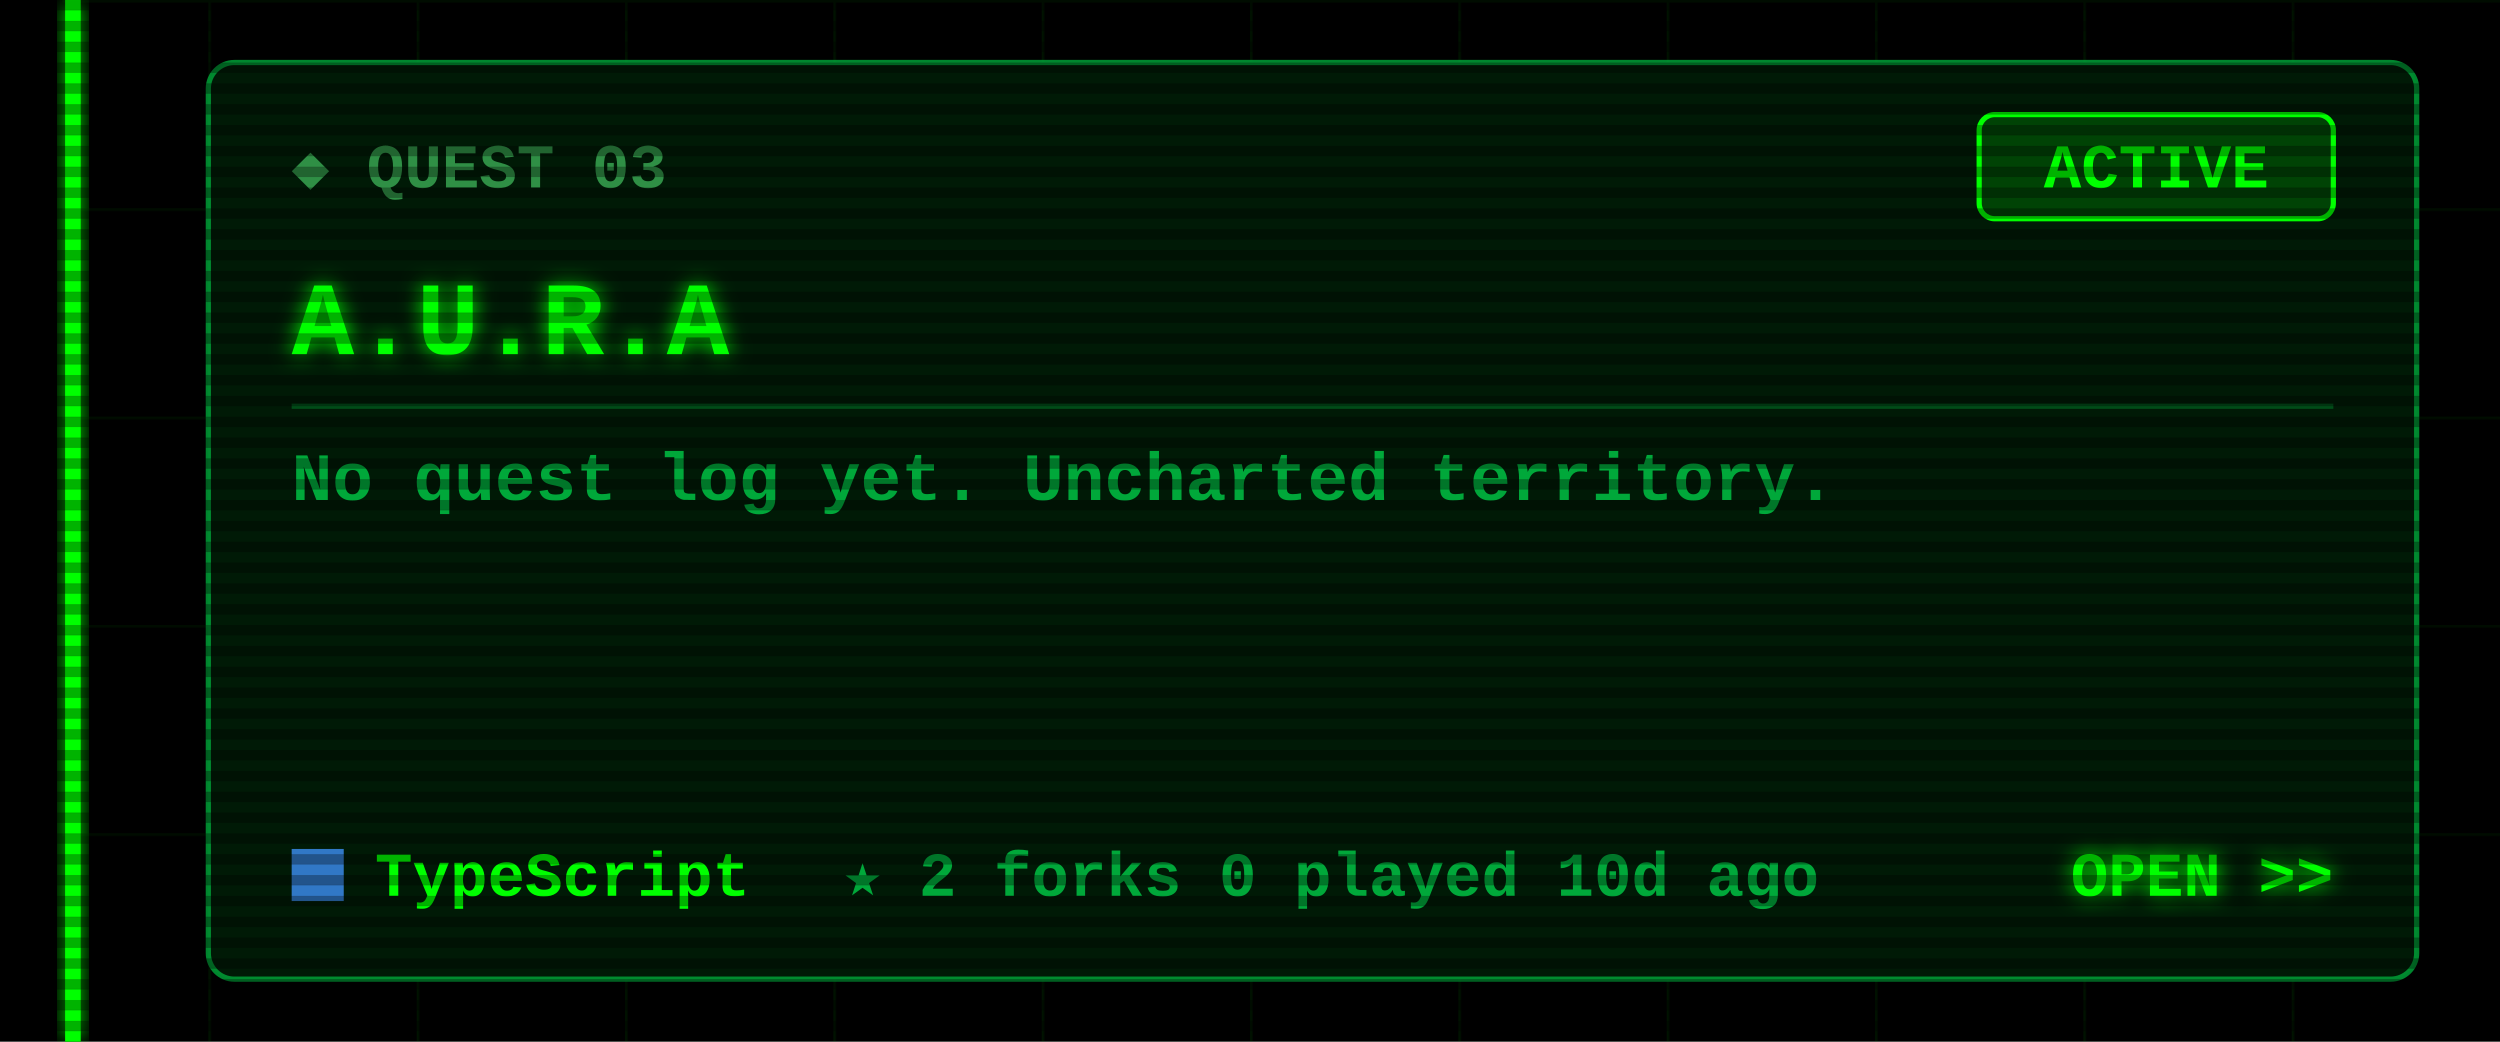
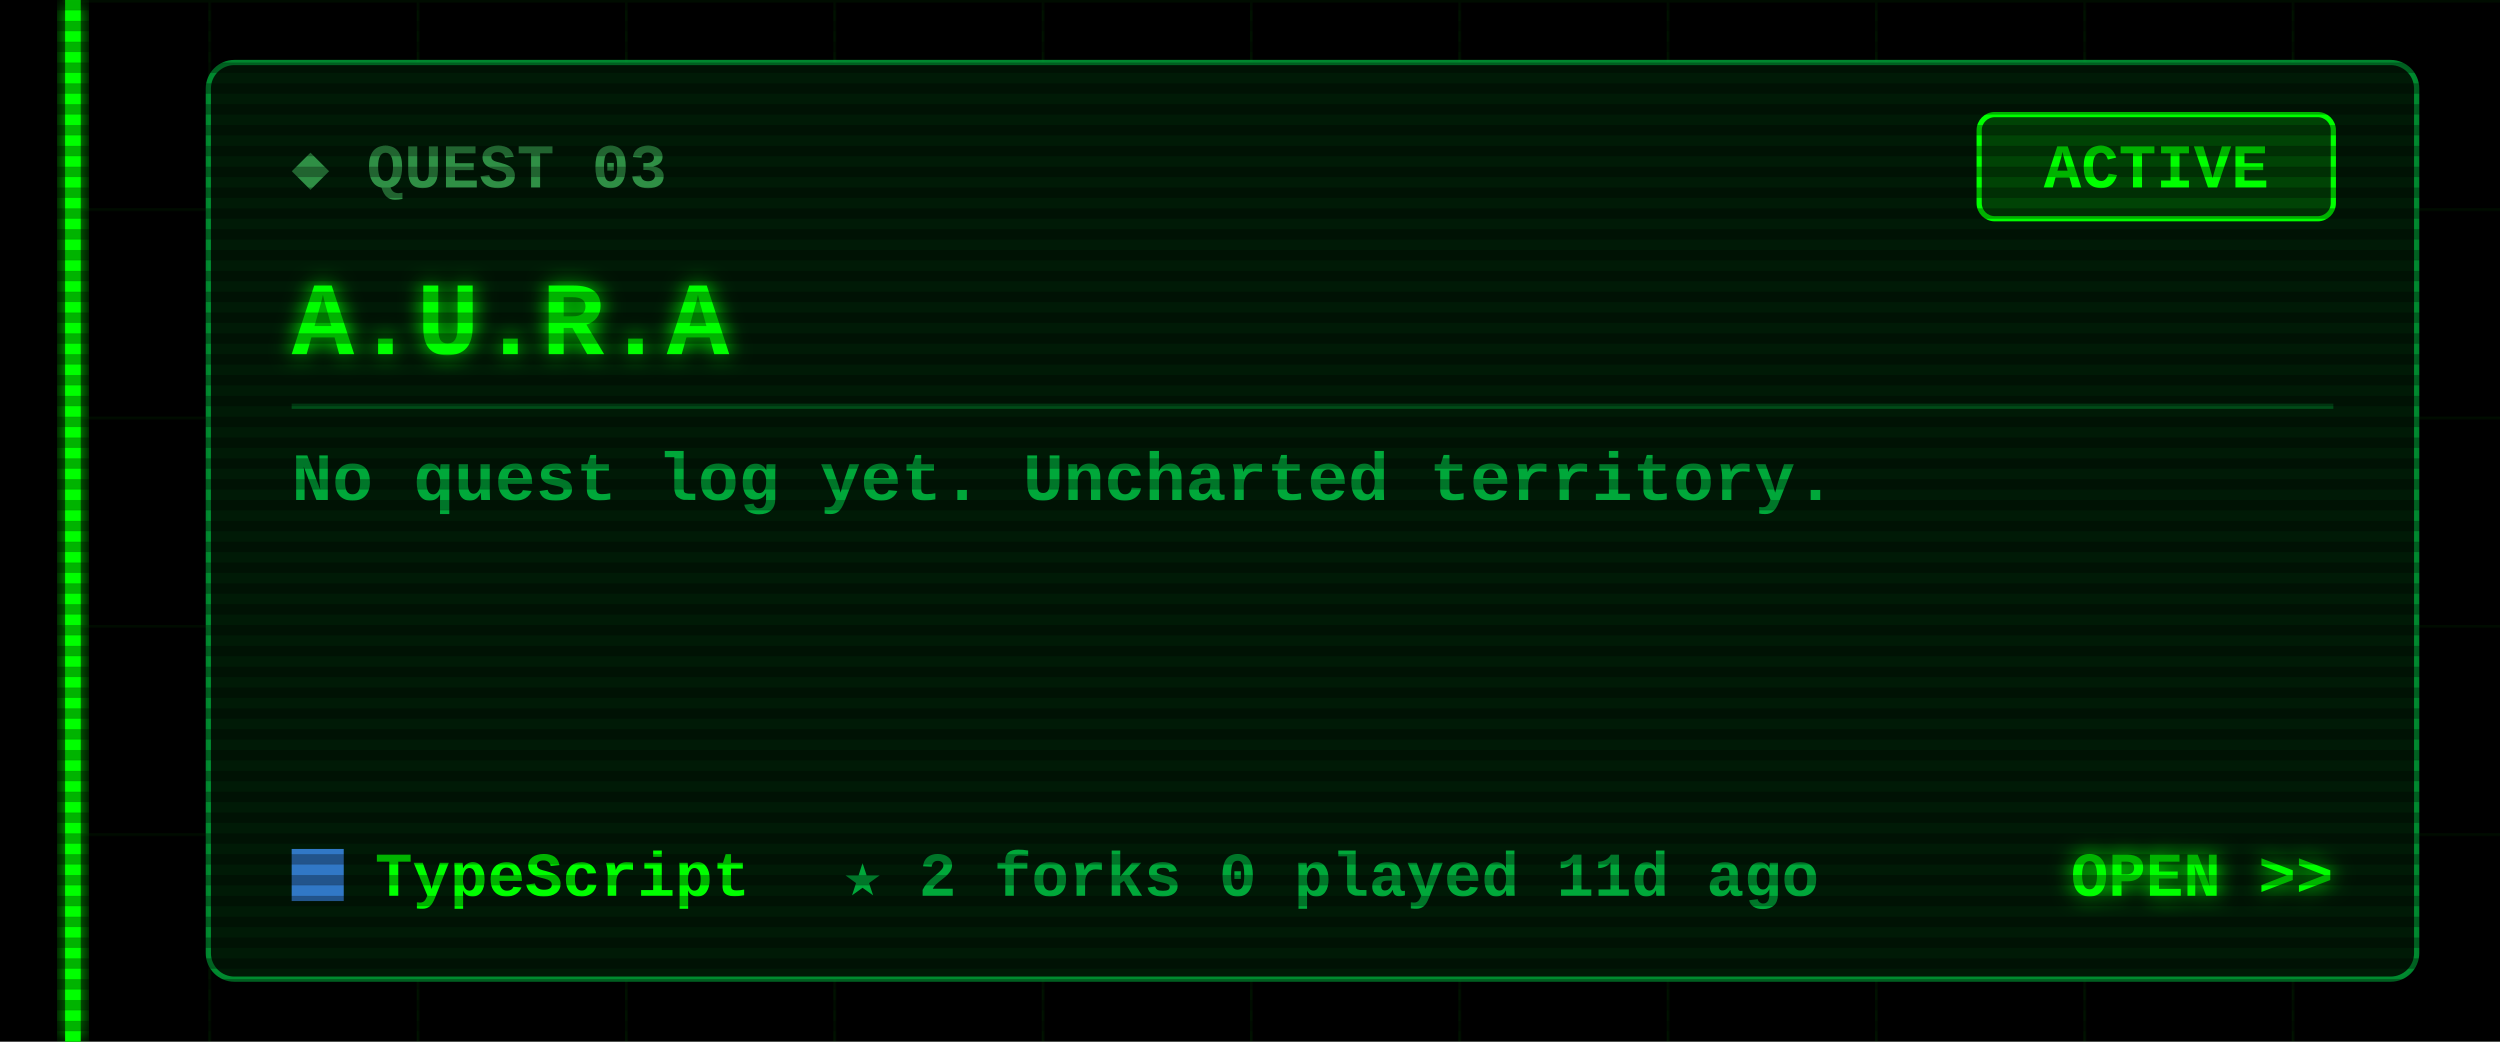
<svg xmlns="http://www.w3.org/2000/svg" width="480" height="200" viewBox="0 0 480 200">
  <defs>
    <filter id="glow" x="-50%" y="-50%" width="200%" height="200%">
      <feGaussianBlur stdDeviation="2" result="b" />
      <feMerge>
        <feMergeNode in="b" />
        <feMergeNode in="SourceGraphic" />
      </feMerge>
    </filter>
    <pattern id="grid" width="40" height="40" patternUnits="userSpaceOnUse">
      <path d="M40 0H0V40" fill="none" stroke="#00FF00" stroke-opacity=".07" />
    </pattern>
    <pattern id="scan" width="4" height="4" patternUnits="userSpaceOnUse">
      <rect width="4" height="2" fill="#000" fill-opacity=".3" />
    </pattern>
  </defs>
  <style>
  text{font-family:"Courier New",Consolas,"DejaVu Sans Mono",monospace;font-weight:700;white-space:pre}
  .ui{font-size:15px} .lbl{font-size:12px} .sm{font-size:13px} .big{font-size:20px} .xl{font-size:22px}
  .flick{animation:f 7s infinite} @keyframes f{0%,95%,100%{opacity:1}96%{opacity:.6}97%{opacity:1} }
  .pulse{animation:p 1.6s ease-in-out infinite} @keyframes p{0%,100%{opacity:.35}50%{opacity:1} }
  .blink{animation:b 1s step-end infinite} @keyframes b{50%{opacity:0} }
</style>
  <rect width="480" height="200" fill="#000" />
  <rect x="12" width="468" height="200" fill="url(#grid)" />
  <g class="flick" filter="url(#glow)" pointer-events="none">
    <rect x="12.5" y="0" width="3" height="200" fill="#00FF00" />
  </g>
  <rect x="40" y="12" width="424" height="176" rx="5" fill="#001a06" stroke="#00a83a" stroke-opacity=".8" />
  <text class="lbl" x="56" y="36" fill="#2f8f45">◆ QUEST 03</text>
  <rect x="380" y="22" width="68" height="20" rx="3" fill="none" stroke="#00FF00" />
  <rect class="pulse" x="380" y="22" width="68" height="20" rx="3" fill="#00FF00" fill-opacity=".18" />
  <text class="lbl" x="414" y="36" fill="#00FF00" text-anchor="middle">ACTIVE</text>
  <text class="big" x="56" y="68" fill="#00FF00" filter="url(#glow)">A.U.R.A</text>
  <line x1="56" y1="78" x2="448" y2="78" stroke="#00a83a" stroke-opacity=".35" />
  <text class="sm" x="56" y="96" fill="#00a83a">No quest log yet. Uncharted territory.</text>
  <rect x="56" y="163" width="10" height="10" fill="#3178c6" />
  <text class="lbl" x="72" y="172" fill="#00FF00">TypeScript</text>
-   <text class="lbl" x="162" y="172" fill="#00a83a">★ 2   forks 0   played 10d ago</text>
+   <text class="lbl" x="162" y="172" fill="#00a83a">★ 2   forks 0   played 11d ago</text>
  <text class="lbl" x="448" y="172" fill="#00FF00" text-anchor="end" filter="url(#glow)">OPEN &gt;&gt;</text>
  <rect width="480" height="200" fill="url(#scan)" pointer-events="none" />
</svg>
